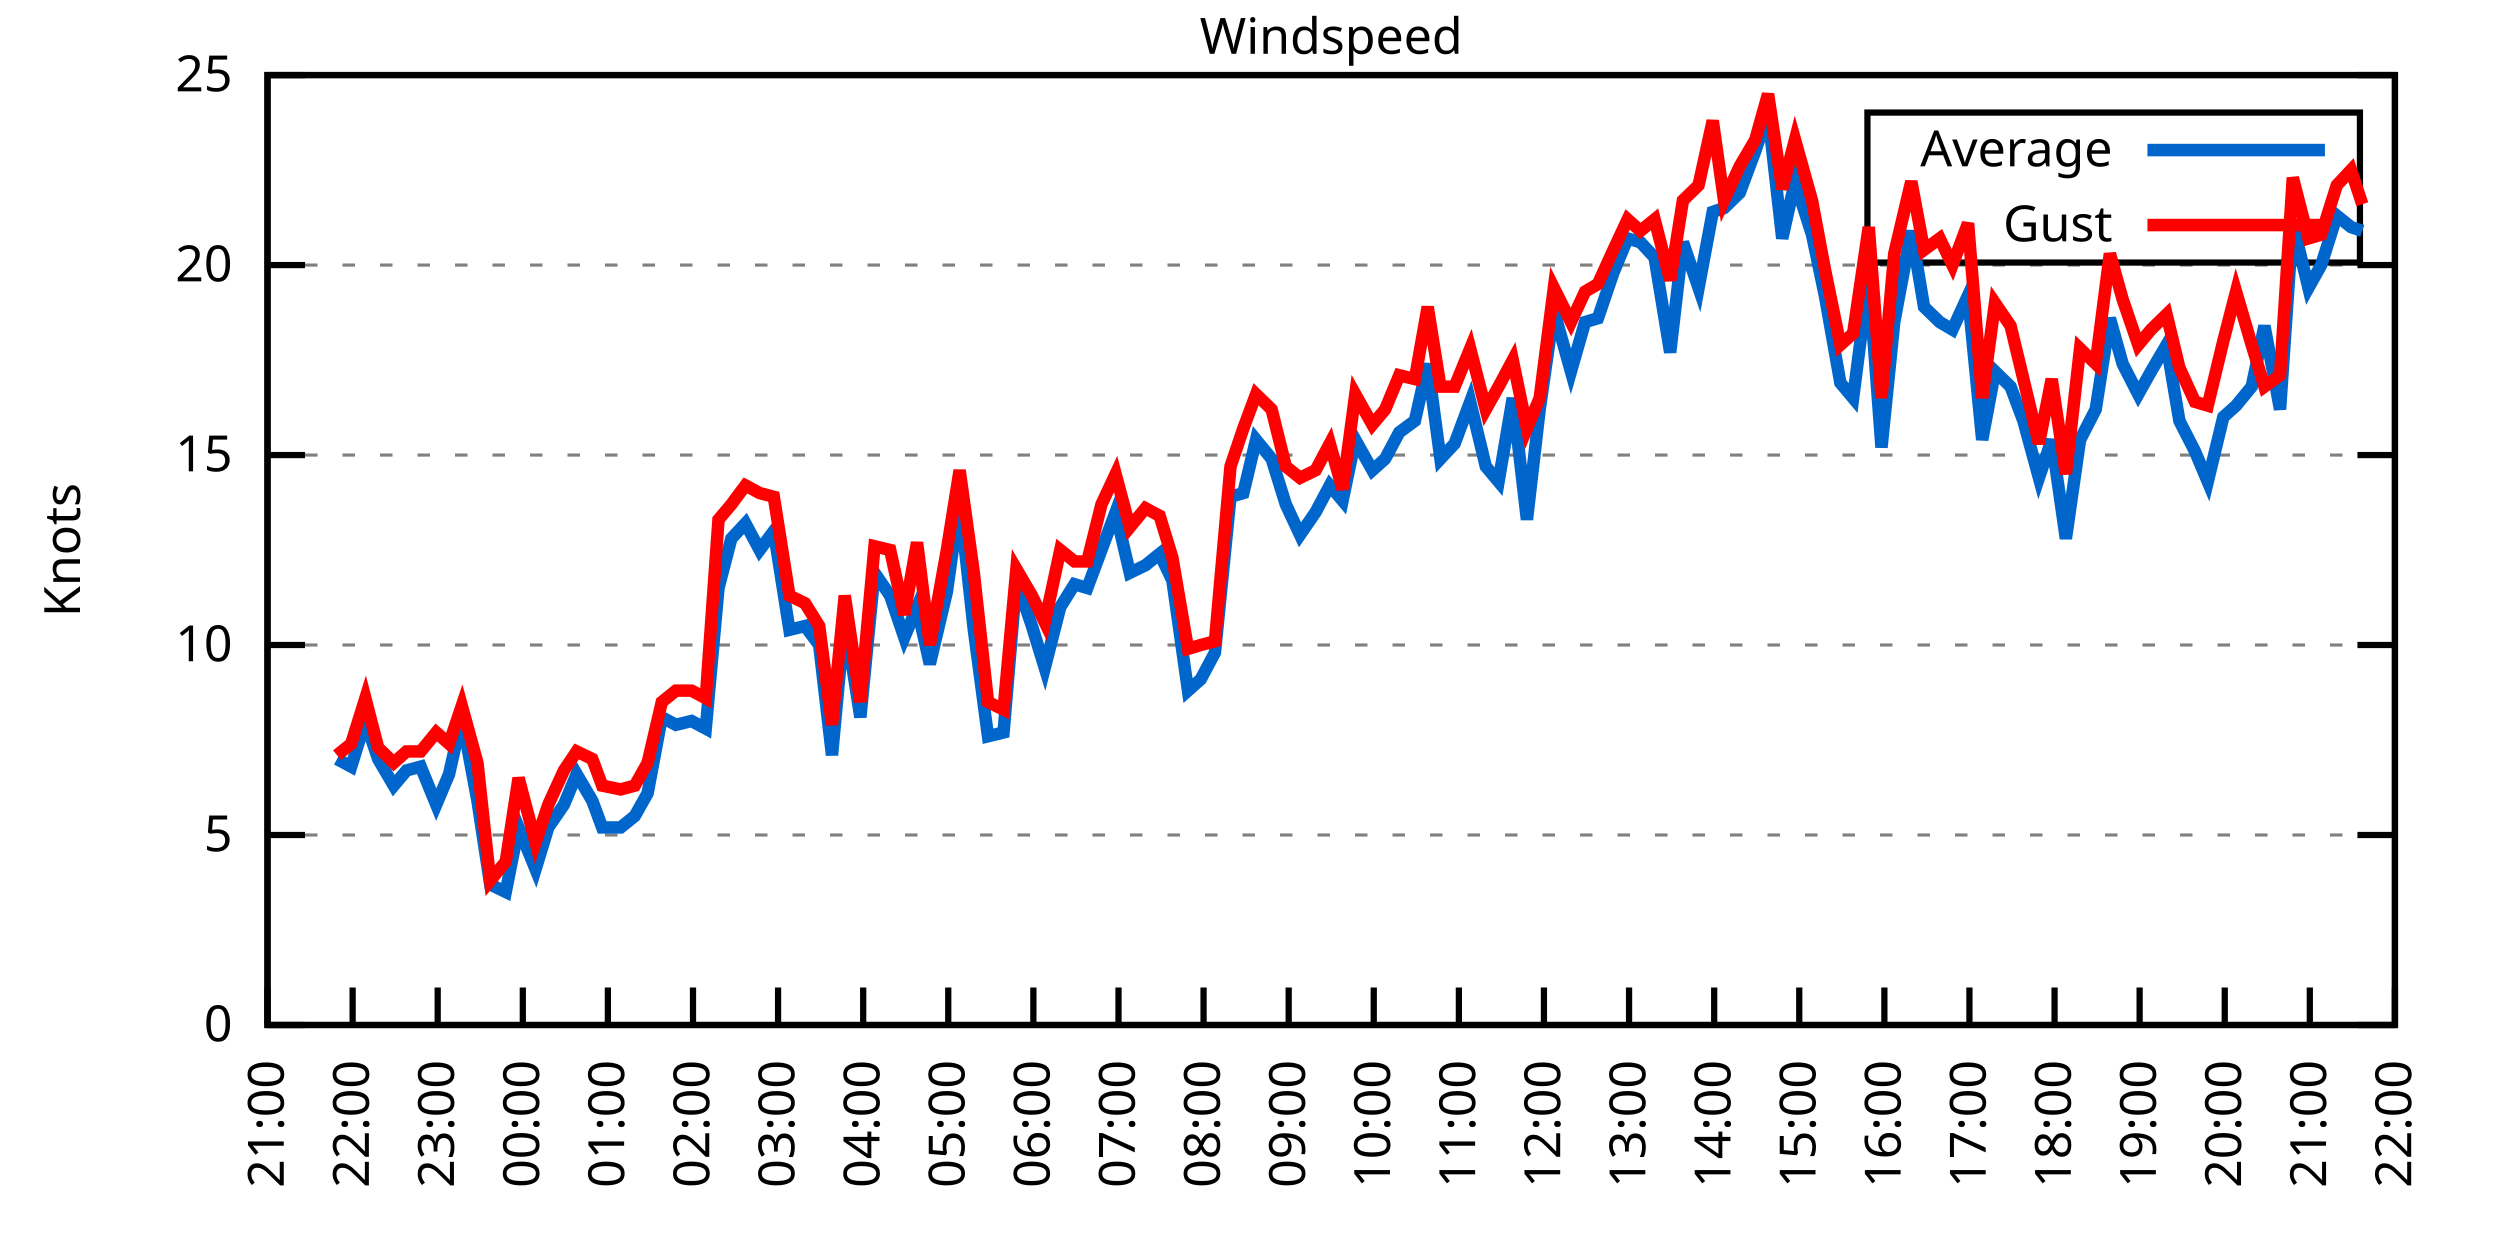
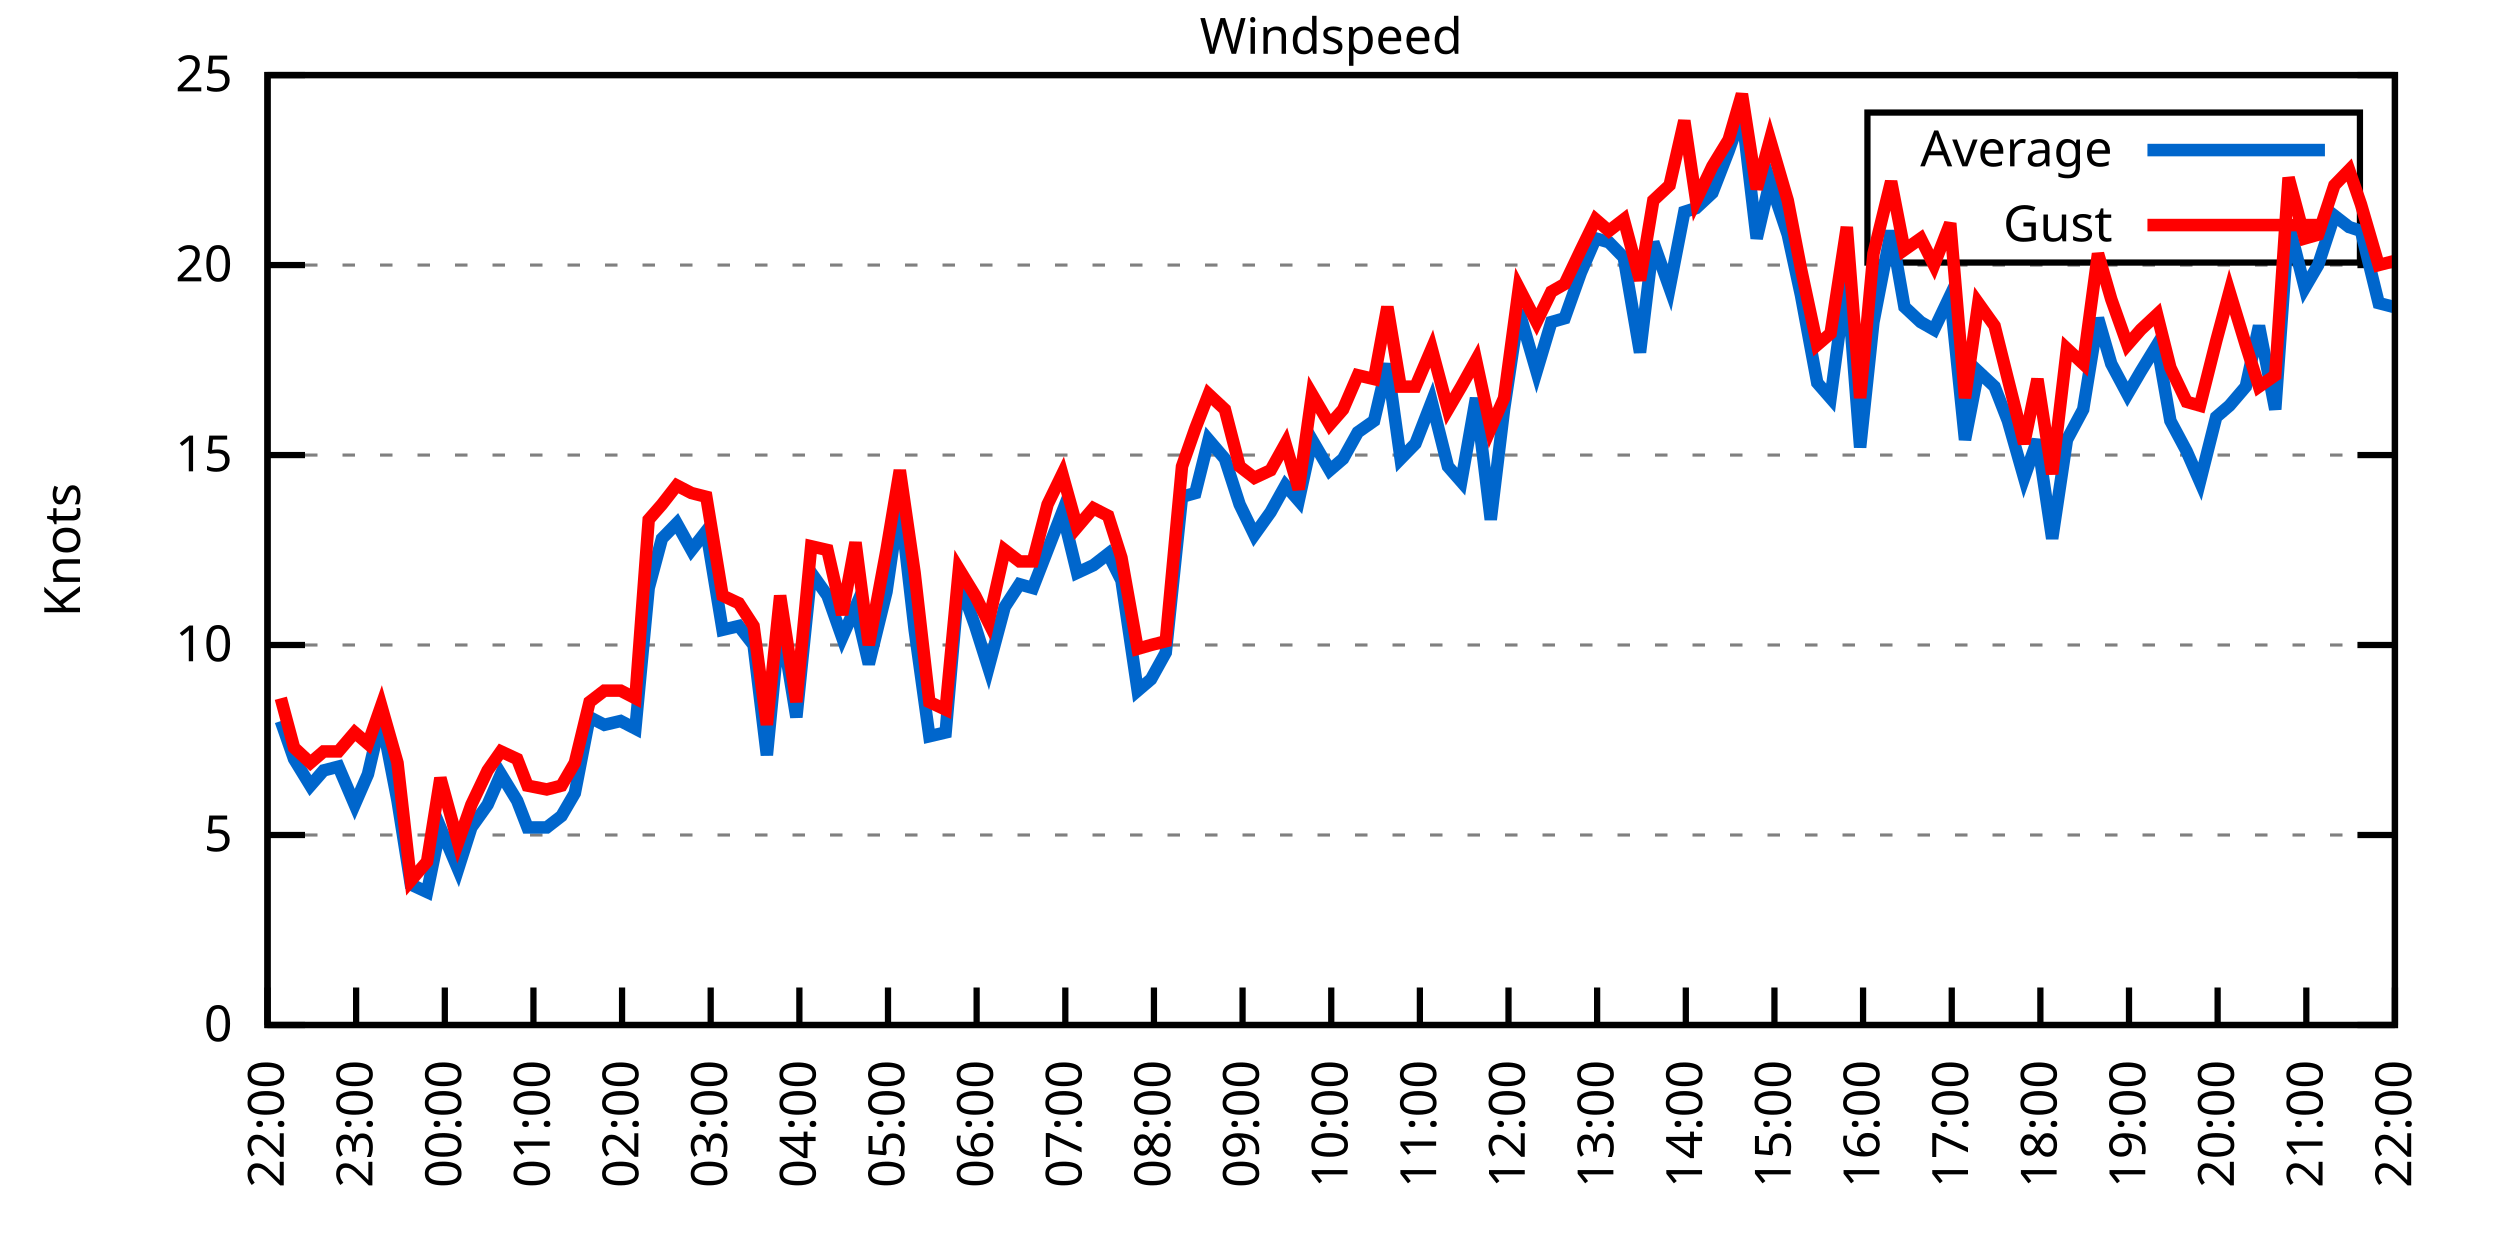
<svg xmlns="http://www.w3.org/2000/svg" xmlns:xlink="http://www.w3.org/1999/xlink" width="400" height="200" viewBox="0 0 400 200">
  <g id="gnuplot_canvas">
    <rect x="0" y="0" width="400" height="200" fill="none" />
    <defs>
      <circle id="gpDot" r="0.5" stroke-width="0.5" stroke="currentColor" />
      <path id="gpPt0" stroke-width="0.333" stroke="currentColor" d="M-1,0 h2 M0,-1 v2" />
      <path id="gpPt1" stroke-width="0.333" stroke="currentColor" d="M-1,-1 L1,1 M1,-1 L-1,1" />
      <path id="gpPt2" stroke-width="0.333" stroke="currentColor" d="M-1,0 L1,0 M0,-1 L0,1 M-1,-1 L1,1 M-1,1 L1,-1" />
      <rect id="gpPt3" stroke-width="0.333" stroke="currentColor" x="-1" y="-1" width="2" height="2" />
      <rect id="gpPt4" stroke-width="0.333" stroke="currentColor" fill="currentColor" x="-1" y="-1" width="2" height="2" />
      <circle id="gpPt5" stroke-width="0.333" stroke="currentColor" cx="0" cy="0" r="1" />
      <use xlink:href="#gpPt5" id="gpPt6" fill="currentColor" stroke="none" />
      <path id="gpPt7" stroke-width="0.333" stroke="currentColor" d="M0,-1.33 L-1.33,0.67 L1.33,0.67 z" />
      <use xlink:href="#gpPt7" id="gpPt8" fill="currentColor" stroke="none" />
      <use xlink:href="#gpPt7" id="gpPt9" stroke="currentColor" transform="rotate(180)" />
      <use xlink:href="#gpPt9" id="gpPt10" fill="currentColor" stroke="none" />
      <use xlink:href="#gpPt3" id="gpPt11" stroke="currentColor" transform="rotate(45)" />
      <use xlink:href="#gpPt11" id="gpPt12" fill="currentColor" stroke="none" />
      <path id="gpPt13" stroke-width="0.333" stroke="currentColor" d="M0,1.330 L1.265,0.411 L0.782,-1.067 L-0.782,-1.076 L-1.265,0.411 z" />
      <use xlink:href="#gpPt13" id="gpPt14" fill="currentColor" stroke="none" />
      <filter id="textbox" filterUnits="objectBoundingBox" x="0" y="0" height="1" width="1">
        <feFlood flood-color="white" flood-opacity="1" result="bgnd" />
        <feComposite in="SourceGraphic" in2="bgnd" operator="atop" />
      </filter>
      <filter id="greybox" filterUnits="objectBoundingBox" x="0" y="0" height="1" width="1">
        <feFlood flood-color="lightgrey" flood-opacity="1" result="grey" />
        <feComposite in="SourceGraphic" in2="grey" operator="atop" />
      </filter>
    </defs>
    <g fill="none" color="white" stroke="currentColor" stroke-width="1.00" stroke-linecap="butt" stroke-linejoin="miter">
</g>
    <g fill="none" color="black" stroke="currentColor" stroke-width="1.00" stroke-linecap="butt" stroke-linejoin="miter">
      <g stroke="none" shape-rendering="crispEdges">
        <polygon fill="rgb(255, 255, 255)" points="42.80,164.00 383.18,164.00 383.18,12.02 42.80,12.02 " />
      </g>
    </g>
    <g fill="none" color="black" stroke="currentColor" stroke-width="1.00" stroke-linecap="butt" stroke-linejoin="miter">
</g>
    <g fill="none" color="black" stroke="black" stroke-width="0.50" stroke-linecap="butt" stroke-linejoin="miter">
</g>
    <g fill="none" color="gray" stroke="currentColor" stroke-width="0.50" stroke-linecap="butt" stroke-linejoin="miter">
      <path stroke="gray" stroke-dasharray="2,4" class="gridline" d="M42.80,164.00 L383.19,164.00  " />
    </g>
    <g fill="none" color="gray" stroke="gray" stroke-width="1.00" stroke-linecap="butt" stroke-linejoin="miter">
</g>
    <g fill="none" color="black" stroke="currentColor" stroke-width="1.00" stroke-linecap="butt" stroke-linejoin="miter">
      <path stroke="black" d="M42.80,164.00 L48.80,164.00 M383.19,164.00 L377.19,164.00  " />
      <g transform="translate(37.20,166.60)" stroke="none" fill="black" font-family="Sans" font-size="8.00" text-anchor="end">
        <text>
          <tspan font-family="Sans"> 0</tspan>
        </text>
      </g>
    </g>
    <g fill="none" color="black" stroke="currentColor" stroke-width="1.00" stroke-linecap="butt" stroke-linejoin="miter">
</g>
    <g fill="none" color="black" stroke="black" stroke-width="0.50" stroke-linecap="butt" stroke-linejoin="miter">
</g>
    <g fill="none" color="gray" stroke="currentColor" stroke-width="0.50" stroke-linecap="butt" stroke-linejoin="miter">
      <path stroke="gray" stroke-dasharray="2,4" class="gridline" d="M42.80,133.60 L383.19,133.60  " />
    </g>
    <g fill="none" color="gray" stroke="gray" stroke-width="1.00" stroke-linecap="butt" stroke-linejoin="miter">
</g>
    <g fill="none" color="black" stroke="currentColor" stroke-width="1.00" stroke-linecap="butt" stroke-linejoin="miter">
      <path stroke="black" d="M42.80,133.60 L48.80,133.60 M383.19,133.60 L377.19,133.60  " />
      <g transform="translate(37.20,136.20)" stroke="none" fill="black" font-family="Sans" font-size="8.00" text-anchor="end">
        <text>
          <tspan font-family="Sans"> 5</tspan>
        </text>
      </g>
    </g>
    <g fill="none" color="black" stroke="currentColor" stroke-width="1.00" stroke-linecap="butt" stroke-linejoin="miter">
</g>
    <g fill="none" color="black" stroke="black" stroke-width="0.50" stroke-linecap="butt" stroke-linejoin="miter">
</g>
    <g fill="none" color="gray" stroke="currentColor" stroke-width="0.50" stroke-linecap="butt" stroke-linejoin="miter">
      <path stroke="gray" stroke-dasharray="2,4" class="gridline" d="M42.80,103.20 L383.19,103.20  " />
    </g>
    <g fill="none" color="gray" stroke="gray" stroke-width="1.00" stroke-linecap="butt" stroke-linejoin="miter">
</g>
    <g fill="none" color="black" stroke="currentColor" stroke-width="1.00" stroke-linecap="butt" stroke-linejoin="miter">
      <path stroke="black" d="M42.80,103.20 L48.80,103.20 M383.19,103.20 L377.19,103.20  " />
      <g transform="translate(37.20,105.80)" stroke="none" fill="black" font-family="Sans" font-size="8.00" text-anchor="end">
        <text>
          <tspan font-family="Sans"> 10</tspan>
        </text>
      </g>
    </g>
    <g fill="none" color="black" stroke="currentColor" stroke-width="1.00" stroke-linecap="butt" stroke-linejoin="miter">
</g>
    <g fill="none" color="black" stroke="black" stroke-width="0.50" stroke-linecap="butt" stroke-linejoin="miter">
</g>
    <g fill="none" color="gray" stroke="currentColor" stroke-width="0.50" stroke-linecap="butt" stroke-linejoin="miter">
      <path stroke="gray" stroke-dasharray="2,4" class="gridline" d="M42.80,72.81 L383.19,72.81  " />
    </g>
    <g fill="none" color="gray" stroke="gray" stroke-width="1.00" stroke-linecap="butt" stroke-linejoin="miter">
</g>
    <g fill="none" color="black" stroke="currentColor" stroke-width="1.00" stroke-linecap="butt" stroke-linejoin="miter">
      <path stroke="black" d="M42.80,72.81 L48.80,72.81 M383.19,72.81 L377.19,72.81  " />
      <g transform="translate(37.20,75.41)" stroke="none" fill="black" font-family="Sans" font-size="8.00" text-anchor="end">
        <text>
          <tspan font-family="Sans"> 15</tspan>
        </text>
      </g>
    </g>
    <g fill="none" color="black" stroke="currentColor" stroke-width="1.00" stroke-linecap="butt" stroke-linejoin="miter">
</g>
    <g fill="none" color="black" stroke="black" stroke-width="0.50" stroke-linecap="butt" stroke-linejoin="miter">
</g>
    <g fill="none" color="gray" stroke="currentColor" stroke-width="0.50" stroke-linecap="butt" stroke-linejoin="miter">
      <path stroke="gray" stroke-dasharray="2,4" class="gridline" d="M42.80,42.41 L383.19,42.41  " />
    </g>
    <g fill="none" color="gray" stroke="gray" stroke-width="1.00" stroke-linecap="butt" stroke-linejoin="miter">
</g>
    <g fill="none" color="black" stroke="currentColor" stroke-width="1.00" stroke-linecap="butt" stroke-linejoin="miter">
      <path stroke="black" d="M42.80,42.41 L48.80,42.41 M383.19,42.41 L377.19,42.41  " />
      <g transform="translate(37.20,45.01)" stroke="none" fill="black" font-family="Sans" font-size="8.00" text-anchor="end">
        <text>
          <tspan font-family="Sans"> 20</tspan>
        </text>
      </g>
    </g>
    <g fill="none" color="black" stroke="currentColor" stroke-width="1.00" stroke-linecap="butt" stroke-linejoin="miter">
</g>
    <g fill="none" color="black" stroke="black" stroke-width="0.50" stroke-linecap="butt" stroke-linejoin="miter">
</g>
    <g fill="none" color="gray" stroke="currentColor" stroke-width="0.50" stroke-linecap="butt" stroke-linejoin="miter">
      <path stroke="gray" stroke-dasharray="2,4" class="gridline" d="M42.80,12.01 L383.19,12.01  " />
    </g>
    <g fill="none" color="gray" stroke="gray" stroke-width="1.00" stroke-linecap="butt" stroke-linejoin="miter">
</g>
    <g fill="none" color="black" stroke="currentColor" stroke-width="1.00" stroke-linecap="butt" stroke-linejoin="miter">
      <path stroke="black" d="M42.80,12.01 L48.80,12.01 M383.19,12.01 L377.19,12.01  " />
      <g transform="translate(37.20,14.61)" stroke="none" fill="black" font-family="Sans" font-size="8.00" text-anchor="end">
        <text>
          <tspan font-family="Sans"> 25</tspan>
        </text>
      </g>
    </g>
    <g fill="none" color="black" stroke="currentColor" stroke-width="1.00" stroke-linecap="butt" stroke-linejoin="miter">
      <path stroke="black" d="M42.80,164.00 L42.80,158.00  " />
      <g transform="translate(45.40,169.60) rotate(270.00)" stroke="none" fill="black" font-family="Sans" font-size="8.00" text-anchor="end">
        <text>
-           <tspan font-family="Sans">21:00</tspan>
-         </text>
-       </g>
-     </g>
-     <g fill="none" color="black" stroke="currentColor" stroke-width="1.00" stroke-linecap="butt" stroke-linejoin="miter">
-       <path stroke="black" d="M56.42,164.00 L56.42,158.00  " />
-       <g transform="translate(59.02,169.60) rotate(270.00)" stroke="none" fill="black" font-family="Sans" font-size="8.00" text-anchor="end">
-         <text>
          <tspan font-family="Sans">22:00</tspan>
        </text>
      </g>
    </g>
    <g fill="none" color="black" stroke="currentColor" stroke-width="1.00" stroke-linecap="butt" stroke-linejoin="miter">
-       <path stroke="black" d="M70.03,164.00 L70.03,158.00  " />
-       <g transform="translate(72.63,169.60) rotate(270.00)" stroke="none" fill="black" font-family="Sans" font-size="8.00" text-anchor="end">
+       <path stroke="black" d="M56.98,164.00 L56.98,158.00  " />
+       <g transform="translate(59.58,169.60) rotate(270.00)" stroke="none" fill="black" font-family="Sans" font-size="8.00" text-anchor="end">
        <text>
          <tspan font-family="Sans">23:00</tspan>
        </text>
      </g>
    </g>
    <g fill="none" color="black" stroke="currentColor" stroke-width="1.00" stroke-linecap="butt" stroke-linejoin="miter">
-       <path stroke="black" d="M83.65,164.00 L83.65,158.00  " />
-       <g transform="translate(86.25,169.60) rotate(270.00)" stroke="none" fill="black" font-family="Sans" font-size="8.00" text-anchor="end">
+       <path stroke="black" d="M71.17,164.00 L71.17,158.00  " />
+       <g transform="translate(73.77,169.60) rotate(270.00)" stroke="none" fill="black" font-family="Sans" font-size="8.00" text-anchor="end">
        <text>
          <tspan font-family="Sans">00:00</tspan>
        </text>
      </g>
    </g>
    <g fill="none" color="black" stroke="currentColor" stroke-width="1.00" stroke-linecap="butt" stroke-linejoin="miter">
-       <path stroke="black" d="M97.26,164.00 L97.26,158.00  " />
-       <g transform="translate(99.86,169.60) rotate(270.00)" stroke="none" fill="black" font-family="Sans" font-size="8.00" text-anchor="end">
+       <path stroke="black" d="M85.35,164.00 L85.35,158.00  " />
+       <g transform="translate(87.95,169.60) rotate(270.00)" stroke="none" fill="black" font-family="Sans" font-size="8.00" text-anchor="end">
        <text>
          <tspan font-family="Sans">01:00</tspan>
        </text>
      </g>
    </g>
    <g fill="none" color="black" stroke="currentColor" stroke-width="1.00" stroke-linecap="butt" stroke-linejoin="miter">
-       <path stroke="black" d="M110.88,164.00 L110.88,158.00  " />
-       <g transform="translate(113.48,169.60) rotate(270.00)" stroke="none" fill="black" font-family="Sans" font-size="8.00" text-anchor="end">
+       <path stroke="black" d="M99.53,164.00 L99.53,158.00  " />
+       <g transform="translate(102.13,169.60) rotate(270.00)" stroke="none" fill="black" font-family="Sans" font-size="8.00" text-anchor="end">
        <text>
          <tspan font-family="Sans">02:00</tspan>
        </text>
      </g>
    </g>
    <g fill="none" color="black" stroke="currentColor" stroke-width="1.00" stroke-linecap="butt" stroke-linejoin="miter">
-       <path stroke="black" d="M124.49,164.00 L124.49,158.00  " />
-       <g transform="translate(127.09,169.60) rotate(270.00)" stroke="none" fill="black" font-family="Sans" font-size="8.00" text-anchor="end">
+       <path stroke="black" d="M113.71,164.00 L113.71,158.00  " />
+       <g transform="translate(116.31,169.60) rotate(270.00)" stroke="none" fill="black" font-family="Sans" font-size="8.00" text-anchor="end">
        <text>
          <tspan font-family="Sans">03:00</tspan>
        </text>
      </g>
    </g>
    <g fill="none" color="black" stroke="currentColor" stroke-width="1.00" stroke-linecap="butt" stroke-linejoin="miter">
-       <path stroke="black" d="M138.11,164.00 L138.11,158.00  " />
-       <g transform="translate(140.71,169.60) rotate(270.00)" stroke="none" fill="black" font-family="Sans" font-size="8.00" text-anchor="end">
+       <path stroke="black" d="M127.90,164.00 L127.90,158.00  " />
+       <g transform="translate(130.50,169.60) rotate(270.00)" stroke="none" fill="black" font-family="Sans" font-size="8.00" text-anchor="end">
        <text>
          <tspan font-family="Sans">04:00</tspan>
        </text>
      </g>
    </g>
    <g fill="none" color="black" stroke="currentColor" stroke-width="1.00" stroke-linecap="butt" stroke-linejoin="miter">
-       <path stroke="black" d="M151.72,164.00 L151.72,158.00  " />
-       <g transform="translate(154.32,169.60) rotate(270.00)" stroke="none" fill="black" font-family="Sans" font-size="8.00" text-anchor="end">
+       <path stroke="black" d="M142.08,164.00 L142.08,158.00  " />
+       <g transform="translate(144.68,169.60) rotate(270.00)" stroke="none" fill="black" font-family="Sans" font-size="8.00" text-anchor="end">
        <text>
          <tspan font-family="Sans">05:00</tspan>
        </text>
      </g>
    </g>
    <g fill="none" color="black" stroke="currentColor" stroke-width="1.00" stroke-linecap="butt" stroke-linejoin="miter">
-       <path stroke="black" d="M165.34,164.00 L165.34,158.00  " />
-       <g transform="translate(167.94,169.60) rotate(270.00)" stroke="none" fill="black" font-family="Sans" font-size="8.00" text-anchor="end">
+       <path stroke="black" d="M156.26,164.00 L156.26,158.00  " />
+       <g transform="translate(158.86,169.60) rotate(270.00)" stroke="none" fill="black" font-family="Sans" font-size="8.00" text-anchor="end">
        <text>
          <tspan font-family="Sans">06:00</tspan>
        </text>
      </g>
    </g>
    <g fill="none" color="black" stroke="currentColor" stroke-width="1.00" stroke-linecap="butt" stroke-linejoin="miter">
-       <path stroke="black" d="M178.96,164.00 L178.96,158.00  " />
-       <g transform="translate(181.56,169.60) rotate(270.00)" stroke="none" fill="black" font-family="Sans" font-size="8.00" text-anchor="end">
+       <path stroke="black" d="M170.45,164.00 L170.45,158.00  " />
+       <g transform="translate(173.05,169.60) rotate(270.00)" stroke="none" fill="black" font-family="Sans" font-size="8.00" text-anchor="end">
        <text>
          <tspan font-family="Sans">07:00</tspan>
        </text>
      </g>
    </g>
    <g fill="none" color="black" stroke="currentColor" stroke-width="1.00" stroke-linecap="butt" stroke-linejoin="miter">
-       <path stroke="black" d="M192.57,164.00 L192.57,158.00  " />
-       <g transform="translate(195.17,169.60) rotate(270.00)" stroke="none" fill="black" font-family="Sans" font-size="8.00" text-anchor="end">
+       <path stroke="black" d="M184.63,164.00 L184.63,158.00  " />
+       <g transform="translate(187.23,169.60) rotate(270.00)" stroke="none" fill="black" font-family="Sans" font-size="8.00" text-anchor="end">
        <text>
          <tspan font-family="Sans">08:00</tspan>
        </text>
      </g>
    </g>
    <g fill="none" color="black" stroke="currentColor" stroke-width="1.00" stroke-linecap="butt" stroke-linejoin="miter">
-       <path stroke="black" d="M206.19,164.00 L206.19,158.00  " />
-       <g transform="translate(208.79,169.60) rotate(270.00)" stroke="none" fill="black" font-family="Sans" font-size="8.00" text-anchor="end">
+       <path stroke="black" d="M198.81,164.00 L198.81,158.00  " />
+       <g transform="translate(201.41,169.60) rotate(270.00)" stroke="none" fill="black" font-family="Sans" font-size="8.00" text-anchor="end">
        <text>
          <tspan font-family="Sans">09:00</tspan>
        </text>
      </g>
    </g>
    <g fill="none" color="black" stroke="currentColor" stroke-width="1.00" stroke-linecap="butt" stroke-linejoin="miter">
-       <path stroke="black" d="M219.80,164.00 L219.80,158.00  " />
-       <g transform="translate(222.40,169.60) rotate(270.00)" stroke="none" fill="black" font-family="Sans" font-size="8.00" text-anchor="end">
+       <path stroke="black" d="M213.00,164.00 L213.00,158.00  " />
+       <g transform="translate(215.60,169.60) rotate(270.00)" stroke="none" fill="black" font-family="Sans" font-size="8.00" text-anchor="end">
        <text>
          <tspan font-family="Sans">10:00</tspan>
        </text>
      </g>
    </g>
    <g fill="none" color="black" stroke="currentColor" stroke-width="1.00" stroke-linecap="butt" stroke-linejoin="miter">
-       <path stroke="black" d="M233.42,164.00 L233.42,158.00  " />
-       <g transform="translate(236.02,169.60) rotate(270.00)" stroke="none" fill="black" font-family="Sans" font-size="8.00" text-anchor="end">
+       <path stroke="black" d="M227.18,164.00 L227.18,158.00  " />
+       <g transform="translate(229.78,169.60) rotate(270.00)" stroke="none" fill="black" font-family="Sans" font-size="8.00" text-anchor="end">
        <text>
          <tspan font-family="Sans">11:00</tspan>
        </text>
      </g>
    </g>
    <g fill="none" color="black" stroke="currentColor" stroke-width="1.00" stroke-linecap="butt" stroke-linejoin="miter">
-       <path stroke="black" d="M247.03,164.00 L247.03,158.00  " />
-       <g transform="translate(249.63,169.60) rotate(270.00)" stroke="none" fill="black" font-family="Sans" font-size="8.00" text-anchor="end">
+       <path stroke="black" d="M241.36,164.00 L241.36,158.00  " />
+       <g transform="translate(243.96,169.60) rotate(270.00)" stroke="none" fill="black" font-family="Sans" font-size="8.00" text-anchor="end">
        <text>
          <tspan font-family="Sans">12:00</tspan>
        </text>
      </g>
    </g>
    <g fill="none" color="black" stroke="currentColor" stroke-width="1.00" stroke-linecap="butt" stroke-linejoin="miter">
-       <path stroke="black" d="M260.65,164.00 L260.65,158.00  " />
-       <g transform="translate(263.25,169.60) rotate(270.00)" stroke="none" fill="black" font-family="Sans" font-size="8.00" text-anchor="end">
+       <path stroke="black" d="M255.54,164.00 L255.54,158.00  " />
+       <g transform="translate(258.14,169.60) rotate(270.00)" stroke="none" fill="black" font-family="Sans" font-size="8.00" text-anchor="end">
        <text>
          <tspan font-family="Sans">13:00</tspan>
        </text>
      </g>
    </g>
    <g fill="none" color="black" stroke="currentColor" stroke-width="1.00" stroke-linecap="butt" stroke-linejoin="miter">
-       <path stroke="black" d="M274.27,164.00 L274.27,158.00  " />
-       <g transform="translate(276.87,169.60) rotate(270.00)" stroke="none" fill="black" font-family="Sans" font-size="8.00" text-anchor="end">
+       <path stroke="black" d="M269.73,164.00 L269.73,158.00  " />
+       <g transform="translate(272.33,169.60) rotate(270.00)" stroke="none" fill="black" font-family="Sans" font-size="8.00" text-anchor="end">
        <text>
          <tspan font-family="Sans">14:00</tspan>
        </text>
      </g>
    </g>
    <g fill="none" color="black" stroke="currentColor" stroke-width="1.00" stroke-linecap="butt" stroke-linejoin="miter">
-       <path stroke="black" d="M287.88,164.00 L287.88,158.00  " />
-       <g transform="translate(290.48,169.60) rotate(270.00)" stroke="none" fill="black" font-family="Sans" font-size="8.00" text-anchor="end">
+       <path stroke="black" d="M283.91,164.00 L283.91,158.00  " />
+       <g transform="translate(286.51,169.60) rotate(270.00)" stroke="none" fill="black" font-family="Sans" font-size="8.00" text-anchor="end">
        <text>
          <tspan font-family="Sans">15:00</tspan>
        </text>
      </g>
    </g>
    <g fill="none" color="black" stroke="currentColor" stroke-width="1.00" stroke-linecap="butt" stroke-linejoin="miter">
-       <path stroke="black" d="M301.50,164.00 L301.50,158.00  " />
-       <g transform="translate(304.10,169.60) rotate(270.00)" stroke="none" fill="black" font-family="Sans" font-size="8.00" text-anchor="end">
+       <path stroke="black" d="M298.09,164.00 L298.09,158.00  " />
+       <g transform="translate(300.69,169.60) rotate(270.00)" stroke="none" fill="black" font-family="Sans" font-size="8.00" text-anchor="end">
        <text>
          <tspan font-family="Sans">16:00</tspan>
        </text>
      </g>
    </g>
    <g fill="none" color="black" stroke="currentColor" stroke-width="1.00" stroke-linecap="butt" stroke-linejoin="miter">
-       <path stroke="black" d="M315.11,164.00 L315.11,158.00  " />
-       <g transform="translate(317.71,169.60) rotate(270.00)" stroke="none" fill="black" font-family="Sans" font-size="8.00" text-anchor="end">
+       <path stroke="black" d="M312.28,164.00 L312.28,158.00  " />
+       <g transform="translate(314.88,169.60) rotate(270.00)" stroke="none" fill="black" font-family="Sans" font-size="8.00" text-anchor="end">
        <text>
          <tspan font-family="Sans">17:00</tspan>
        </text>
      </g>
    </g>
    <g fill="none" color="black" stroke="currentColor" stroke-width="1.00" stroke-linecap="butt" stroke-linejoin="miter">
-       <path stroke="black" d="M328.73,164.00 L328.73,158.00  " />
-       <g transform="translate(331.33,169.60) rotate(270.00)" stroke="none" fill="black" font-family="Sans" font-size="8.00" text-anchor="end">
+       <path stroke="black" d="M326.46,164.00 L326.46,158.00  " />
+       <g transform="translate(329.06,169.60) rotate(270.00)" stroke="none" fill="black" font-family="Sans" font-size="8.00" text-anchor="end">
        <text>
          <tspan font-family="Sans">18:00</tspan>
        </text>
      </g>
    </g>
    <g fill="none" color="black" stroke="currentColor" stroke-width="1.00" stroke-linecap="butt" stroke-linejoin="miter">
-       <path stroke="black" d="M342.34,164.00 L342.34,158.00  " />
-       <g transform="translate(344.94,169.60) rotate(270.00)" stroke="none" fill="black" font-family="Sans" font-size="8.00" text-anchor="end">
+       <path stroke="black" d="M340.64,164.00 L340.64,158.00  " />
+       <g transform="translate(343.24,169.60) rotate(270.00)" stroke="none" fill="black" font-family="Sans" font-size="8.00" text-anchor="end">
        <text>
          <tspan font-family="Sans">19:00</tspan>
        </text>
      </g>
    </g>
    <g fill="none" color="black" stroke="currentColor" stroke-width="1.00" stroke-linecap="butt" stroke-linejoin="miter">
-       <path stroke="black" d="M355.96,164.00 L355.96,158.00  " />
-       <g transform="translate(358.56,169.60) rotate(270.00)" stroke="none" fill="black" font-family="Sans" font-size="8.00" text-anchor="end">
+       <path stroke="black" d="M354.82,164.00 L354.82,158.00  " />
+       <g transform="translate(357.42,169.60) rotate(270.00)" stroke="none" fill="black" font-family="Sans" font-size="8.00" text-anchor="end">
        <text>
          <tspan font-family="Sans">20:00</tspan>
        </text>
      </g>
    </g>
    <g fill="none" color="black" stroke="currentColor" stroke-width="1.00" stroke-linecap="butt" stroke-linejoin="miter">
-       <path stroke="black" d="M369.57,164.00 L369.57,158.00  " />
-       <g transform="translate(372.17,169.60) rotate(270.00)" stroke="none" fill="black" font-family="Sans" font-size="8.00" text-anchor="end">
+       <path stroke="black" d="M369.01,164.00 L369.01,158.00  " />
+       <g transform="translate(371.61,169.60) rotate(270.00)" stroke="none" fill="black" font-family="Sans" font-size="8.00" text-anchor="end">
        <text>
          <tspan font-family="Sans">21:00</tspan>
        </text>
      </g>
    </g>
    <g fill="none" color="black" stroke="currentColor" stroke-width="1.00" stroke-linecap="butt" stroke-linejoin="miter">
      <path stroke="black" d="M383.19,164.00 L383.19,158.00  " />
      <g transform="translate(385.79,169.60) rotate(270.00)" stroke="none" fill="black" font-family="Sans" font-size="8.00" text-anchor="end">
        <text>
          <tspan font-family="Sans">22:00</tspan>
        </text>
      </g>
    </g>
    <g fill="none" color="black" stroke="currentColor" stroke-width="1.00" stroke-linecap="butt" stroke-linejoin="miter">
</g>
    <g fill="none" color="black" stroke="currentColor" stroke-width="1.00" stroke-linecap="butt" stroke-linejoin="miter">
      <path stroke="black" d="M42.80,12.01 L42.80,164.00 L383.19,164.00 L383.19,12.01 L42.80,12.01 Z  " />
    </g>
    <g fill="none" color="black" stroke="currentColor" stroke-width="1.00" stroke-linecap="butt" stroke-linejoin="miter">
</g>
    <g fill="none" color="black" stroke="currentColor" stroke-width="1.00" stroke-linecap="butt" stroke-linejoin="miter">
      <path stroke="black" d="M298.79,42.01 L298.79,18.01 L377.59,18.01 L377.59,42.01 L298.79,42.01 Z  " />
    </g>
    <g id="Windspeed_plot_1">
      <g fill="none" color="white" stroke="black" stroke-width="2.00" stroke-linecap="butt" stroke-linejoin="miter">
</g>
      <g fill="none" color="black" stroke="currentColor" stroke-width="2.00" stroke-linecap="butt" stroke-linejoin="miter">
        <g transform="translate(337.99,26.61)" stroke="none" fill="black" font-family="Sans" font-size="8.00" text-anchor="end">
          <text>
            <tspan font-family="Sans">Average</tspan>
          </text>
        </g>
      </g>
      <g fill="none" color="black" stroke="currentColor" stroke-width="2.00" stroke-linecap="butt" stroke-linejoin="miter">
-         <path stroke="rgb(  0, 102, 204)" d="M343.59,24.01 L371.99,24.01 M53.92,121.44 L56.19,122.66 L58.46,115.36 L60.50,121.44 L63.00,125.70 L65.04,123.27   L67.31,122.66 L69.80,128.74 L71.85,123.87 L73.89,114.76 L76.39,128.13 L78.43,141.51 L80.92,142.72 L82.97,132.39   L85.69,139.07 L87.73,132.39 L90.23,128.74 L92.27,123.87 L94.77,128.13 L96.35,132.39 L99.30,132.39 L101.57,130.56   L103.62,126.91 L105.89,114.76 L108.15,115.97 L110.65,115.36 L112.92,116.58 L114.96,94.08 L117.01,86.18 L119.27,83.75   L121.54,88.00 L123.81,84.97 L126.31,100.77 L128.81,100.16 L131.07,103.20 L133.12,120.83 L135.16,98.95 L137.66,114.76   L139.92,91.65 L142.42,95.30 L144.69,101.99 L146.73,97.12 L148.77,106.24 L151.50,94.69 L153.54,80.10 L155.81,100.77   L158.08,117.80 L160.57,117.19 L162.62,92.87 L165.11,100.16 L167.16,106.85 L169.65,97.12 L171.92,93.48 L173.96,94.08   L176.23,88.00 L178.50,81.93 L180.77,91.65 L183.27,90.44 L185.54,88.61 L187.58,92.87 L190.08,110.50 L192.12,108.68   L194.39,104.42 L196.88,79.49 L198.93,78.89 L200.97,70.37 L203.46,73.41 L205.73,80.71 L208.00,85.57 L210.50,81.93   L212.77,77.67 L214.81,80.10 L216.85,70.37 L219.58,75.24 L221.62,73.41 L223.89,69.16 L226.38,67.33 L228.43,58.21   L230.47,73.41 L232.74,70.98 L235.23,64.29 L237.73,74.63 L239.77,77.06 L242.04,63.69 L244.31,83.14 L246.35,65.51   L248.62,49.70 L251.35,59.43 L253.61,51.53 L255.66,50.92 L258.15,43.62 L260.42,38.15 L262.47,38.76 L264.73,41.19   L267.23,56.39 L269.27,38.76 L271.77,46.06 L274.04,33.90 L275.85,33.29 L278.35,30.86 L280.85,24.17 L282.89,18.09   L285.16,38.15 L287.20,29.03 L289.92,37.54 L291.97,47.27 L294.46,61.25 L296.50,63.69 L299.00,44.23 L301.04,71.59   L303.08,51.53 L305.81,36.94 L307.85,49.10 L310.35,51.53 L312.39,52.74 L314.89,47.27 L317.15,70.37 L319.20,59.43   L321.69,61.86 L323.74,67.33 L326.23,76.45 L328.27,70.37 L330.54,86.18 L332.81,70.37 L335.31,65.51 L337.58,50.92   L339.62,58.21 L342.12,63.08 L344.16,59.43 L346.65,55.18 L348.70,67.33 L351.19,72.20 L353.24,77.06 L355.73,66.73   L357.77,64.90 L360.27,61.86 L362.31,52.14 L364.81,65.51 L366.85,35.72 L369.35,46.06 L371.39,42.41 L373.89,34.50   L376.16,36.33 L377.97,36.94  " />
+         <path stroke="rgb(  0, 102, 204)" d="M343.59,24.01 L371.99,24.01 M44.93,115.36 L47.05,121.44 L49.66,125.70 L51.78,123.27 L54.15,122.66 L56.75,128.74   L58.87,123.87 L61.00,114.76 L63.60,128.13 L65.73,141.51 L68.33,142.72 L70.46,132.39 L73.29,139.07 L75.42,132.39   L78.02,128.74 L80.15,123.87 L82.75,128.13 L84.40,132.39 L87.48,132.39 L89.84,130.56 L91.97,126.91 L94.33,114.76   L96.70,115.97 L99.30,115.36 L101.66,116.58 L103.79,94.08 L105.91,86.18 L108.28,83.75 L110.64,88.00 L113.01,84.97   L115.61,100.77 L118.21,100.16 L120.57,103.20 L122.70,120.83 L124.82,98.95 L127.42,114.76 L129.79,91.65 L132.39,95.30   L134.75,101.99 L136.88,97.12 L139.01,106.24 L141.84,94.69 L143.97,80.10 L146.34,100.77 L148.70,117.80 L151.30,117.19   L153.43,92.87 L156.03,100.16 L158.15,106.85 L160.75,97.12 L163.12,93.48 L165.25,94.08 L167.61,88.00 L169.97,81.93   L172.34,91.65 L174.94,90.44 L177.30,88.61 L179.43,92.87 L182.03,110.50 L184.16,108.68 L186.52,104.42 L189.12,79.49   L191.25,78.89 L193.38,70.37 L195.98,73.41 L198.34,80.71 L200.70,85.57 L203.30,81.93 L205.67,77.67 L207.79,80.10   L209.92,70.37 L212.76,75.24 L214.89,73.41 L217.25,69.16 L219.85,67.33 L221.98,58.21 L224.10,73.41 L226.47,70.98   L229.07,64.29 L231.67,74.63 L233.80,77.06 L236.16,63.69 L238.52,83.14 L240.65,65.51 L243.02,49.70 L245.85,59.43   L248.22,51.53 L250.34,50.92 L252.94,43.62 L255.31,38.15 L257.43,38.76 L259.80,41.19 L262.40,56.39 L264.53,38.76   L267.13,46.06 L269.49,33.90 L271.38,33.29 L273.98,30.86 L276.58,24.17 L278.71,18.09 L281.07,38.15 L283.20,29.03   L286.04,37.54 L288.16,47.27 L290.76,61.25 L292.89,63.69 L295.49,44.23 L297.62,71.59 L299.75,51.53 L302.58,36.94   L304.71,49.10 L307.31,51.53 L309.44,52.74 L312.04,47.27 L314.40,70.37 L316.53,59.43 L319.13,61.86 L321.26,67.33   L323.86,76.45 L325.99,70.37 L328.35,86.18 L330.71,70.37 L333.31,65.51 L335.68,50.92 L337.80,58.21 L340.40,63.08   L342.53,59.43 L345.13,55.18 L347.26,67.33 L349.86,72.20 L351.99,77.06 L354.59,66.73 L356.72,64.90 L359.32,61.86   L361.44,52.14 L364.04,65.51 L366.17,35.72 L368.77,46.06 L370.90,42.41 L373.50,34.50 L375.86,36.33 L377.75,36.94   L380.59,48.49 L382.95,49.10  " />
      </g>
    </g>
    <g id="Windspeed_plot_2">
      <g fill="none" color="black" stroke="currentColor" stroke-width="2.00" stroke-linecap="butt" stroke-linejoin="miter">
        <g transform="translate(337.99,38.61)" stroke="none" fill="black" font-family="Sans" font-size="8.00" text-anchor="end">
          <text>
            <tspan font-family="Sans">Gust</tspan>
          </text>
        </g>
      </g>
      <g fill="none" color="black" stroke="currentColor" stroke-width="2.00" stroke-linecap="butt" stroke-linejoin="miter">
-         <path stroke="rgb(255,   0,   0)" d="M343.59,36.01 L371.99,36.01 M53.92,120.83 L56.19,119.01 L58.46,111.72 L60.50,119.62 L63.00,122.05 L65.04,120.23   L67.31,120.23 L69.80,117.19 L71.85,119.01 L73.89,112.93 L76.39,122.05 L78.43,140.90 L80.92,137.86 L82.97,124.48   L85.69,134.82 L87.73,128.74 L90.23,123.27 L92.27,120.23 L94.77,121.44 L96.35,125.70 L99.30,126.31 L101.57,125.70   L103.62,122.05 L105.89,112.32 L108.15,110.50 L110.65,110.50 L112.92,111.72 L114.96,83.14 L117.01,80.71 L119.27,77.67   L121.54,78.89 L123.81,79.49 L126.31,95.30 L128.81,96.52 L131.07,100.16 L133.12,115.97 L135.16,95.30 L137.66,112.32   L139.92,87.40 L142.42,88.00 L144.69,98.34 L146.73,86.79 L148.77,103.20 L151.50,88.00 L153.54,75.24 L155.81,91.65   L158.08,112.32 L160.57,113.54 L162.62,91.04 L165.11,95.30 L167.16,99.56 L169.65,88.00 L171.92,89.83 L173.96,89.83   L176.23,80.71 L178.50,75.85 L180.77,84.36 L183.27,81.32 L185.54,82.53 L187.58,89.22 L190.08,103.81 L192.12,103.20   L194.39,102.60 L196.88,74.63 L198.93,68.55 L200.97,63.08 L203.46,65.51 L205.73,74.63 L208.00,76.45 L210.50,75.24   L212.77,70.98 L214.81,78.28 L216.85,63.08 L219.58,67.94 L221.62,65.51 L223.89,60.04 L226.38,60.65 L228.43,49.10   L230.47,61.86 L232.74,61.86 L235.23,55.78 L237.73,65.51 L239.77,61.86 L242.04,57.61 L244.31,68.55 L246.35,63.69   L248.62,46.06 L251.35,51.53 L253.61,46.66 L255.66,45.45 L258.15,39.98 L260.42,35.11 L262.47,36.94 L264.73,35.11   L267.23,44.84 L269.27,32.07 L271.77,29.64 L274.04,19.31 L275.85,32.07 L278.35,26.60 L280.85,22.35 L282.89,15.05   L285.16,30.25 L287.20,22.35 L289.92,32.07 L291.97,43.02 L294.46,55.18 L296.50,53.35 L299.00,36.33 L301.04,63.69   L303.08,40.58 L305.81,29.03 L307.85,39.98 L310.35,38.15 L312.39,42.41 L314.89,35.72 L317.15,63.69 L319.20,48.49   L321.69,52.14 L323.74,60.65 L326.23,70.98 L328.27,60.65 L330.54,75.85 L332.81,55.78 L335.31,58.21 L337.58,40.58   L339.62,47.88 L342.12,55.18 L344.16,52.74 L346.65,50.31 L348.70,58.82 L351.19,64.29 L353.24,64.90 L355.73,54.57   L357.77,46.66 L360.27,55.18 L362.31,61.86 L364.81,60.04 L366.85,28.42 L369.35,38.15 L371.39,37.54 L373.89,29.64   L376.16,27.21 L377.97,32.68  " />
+         <path stroke="rgb(255,   0,   0)" d="M343.59,36.01 L371.99,36.01 M44.93,111.72 L47.05,119.62 L49.66,122.05 L51.78,120.23 L54.15,120.23 L56.75,117.19   L58.87,119.01 L61.00,112.93 L63.60,122.05 L65.73,140.90 L68.33,137.86 L70.46,124.48 L73.29,134.82 L75.42,128.74   L78.02,123.27 L80.15,120.23 L82.75,121.44 L84.40,125.70 L87.48,126.31 L89.84,125.70 L91.97,122.05 L94.33,112.32   L96.70,110.50 L99.30,110.50 L101.66,111.72 L103.79,83.14 L105.91,80.71 L108.28,77.67 L110.64,78.89 L113.01,79.49   L115.61,95.30 L118.21,96.52 L120.57,100.16 L122.70,115.97 L124.82,95.30 L127.42,112.32 L129.79,87.40 L132.39,88.00   L134.75,98.34 L136.88,86.79 L139.01,103.20 L141.84,88.00 L143.97,75.24 L146.34,91.65 L148.70,112.32 L151.30,113.54   L153.43,91.04 L156.03,95.30 L158.15,99.56 L160.75,88.00 L163.12,89.83 L165.25,89.83 L167.61,80.71 L169.97,75.85   L172.34,84.36 L174.94,81.32 L177.30,82.53 L179.43,89.22 L182.03,103.81 L184.16,103.20 L186.52,102.60 L189.12,74.63   L191.25,68.55 L193.38,63.08 L195.98,65.51 L198.34,74.63 L200.70,76.45 L203.30,75.24 L205.67,70.98 L207.79,78.28   L209.92,63.08 L212.76,67.94 L214.89,65.51 L217.25,60.04 L219.85,60.65 L221.98,49.10 L224.10,61.86 L226.47,61.86   L229.07,55.78 L231.67,65.51 L233.80,61.86 L236.16,57.61 L238.52,68.55 L240.65,63.69 L243.02,46.06 L245.85,51.53   L248.22,46.66 L250.34,45.45 L252.94,39.98 L255.31,35.11 L257.43,36.94 L259.80,35.11 L262.40,44.84 L264.53,32.07   L267.13,29.64 L269.49,19.31 L271.38,32.07 L273.98,26.60 L276.58,22.35 L278.71,15.05 L281.07,30.25 L283.20,22.35   L286.04,32.07 L288.16,43.02 L290.76,55.18 L292.89,53.35 L295.49,36.33 L297.62,63.69 L299.75,40.58 L302.58,29.03   L304.71,39.98 L307.31,38.15 L309.44,42.41 L312.04,35.72 L314.40,63.69 L316.53,48.49 L319.13,52.14 L321.26,60.65   L323.86,70.98 L325.99,60.65 L328.35,75.85 L330.71,55.78 L333.31,58.21 L335.68,40.58 L337.80,47.88 L340.40,55.18   L342.53,52.74 L345.13,50.31 L347.26,58.82 L349.86,64.29 L351.99,64.90 L354.59,54.57 L356.72,46.66 L359.32,55.18   L361.44,61.86 L364.04,60.04 L366.17,28.42 L368.77,38.15 L370.90,37.54 L373.50,29.64 L375.86,27.21 L377.75,32.68   L380.59,42.41 L382.95,41.80  " />
      </g>
    </g>
    <g fill="none" color="black" stroke="currentColor" stroke-width="2.00" stroke-linecap="butt" stroke-linejoin="miter">
</g>
    <g fill="none" color="black" stroke="black" stroke-width="1.00" stroke-linecap="butt" stroke-linejoin="miter">
</g>
    <g fill="none" color="black" stroke="currentColor" stroke-width="1.00" stroke-linecap="butt" stroke-linejoin="miter">
      <path stroke="black" d="M42.80,12.01 L42.80,164.00 L383.19,164.00 L383.19,12.01 L42.80,12.01 Z  " />
      <g transform="translate(12.80,88.01) rotate(270.00)" stroke="none" fill="black" font-family="Sans" font-size="8.00" text-anchor="middle">
        <text>
          <tspan font-family="Sans">Knots</tspan>
        </text>
      </g>
    </g>
    <g fill="none" color="black" stroke="currentColor" stroke-width="1.00" stroke-linecap="butt" stroke-linejoin="miter">
</g>
    <g fill="none" color="black" stroke="currentColor" stroke-width="1.00" stroke-linecap="butt" stroke-linejoin="miter">
      <g transform="translate(212.99,8.61)" stroke="none" fill="black" font-family="Sans" font-size="8.00" text-anchor="middle">
        <text>
          <tspan font-family="Sans">Windspeed</tspan>
        </text>
      </g>
    </g>
    <g fill="none" color="black" stroke="currentColor" stroke-width="1.00" stroke-linecap="butt" stroke-linejoin="miter">
</g>
  </g>
</svg>
